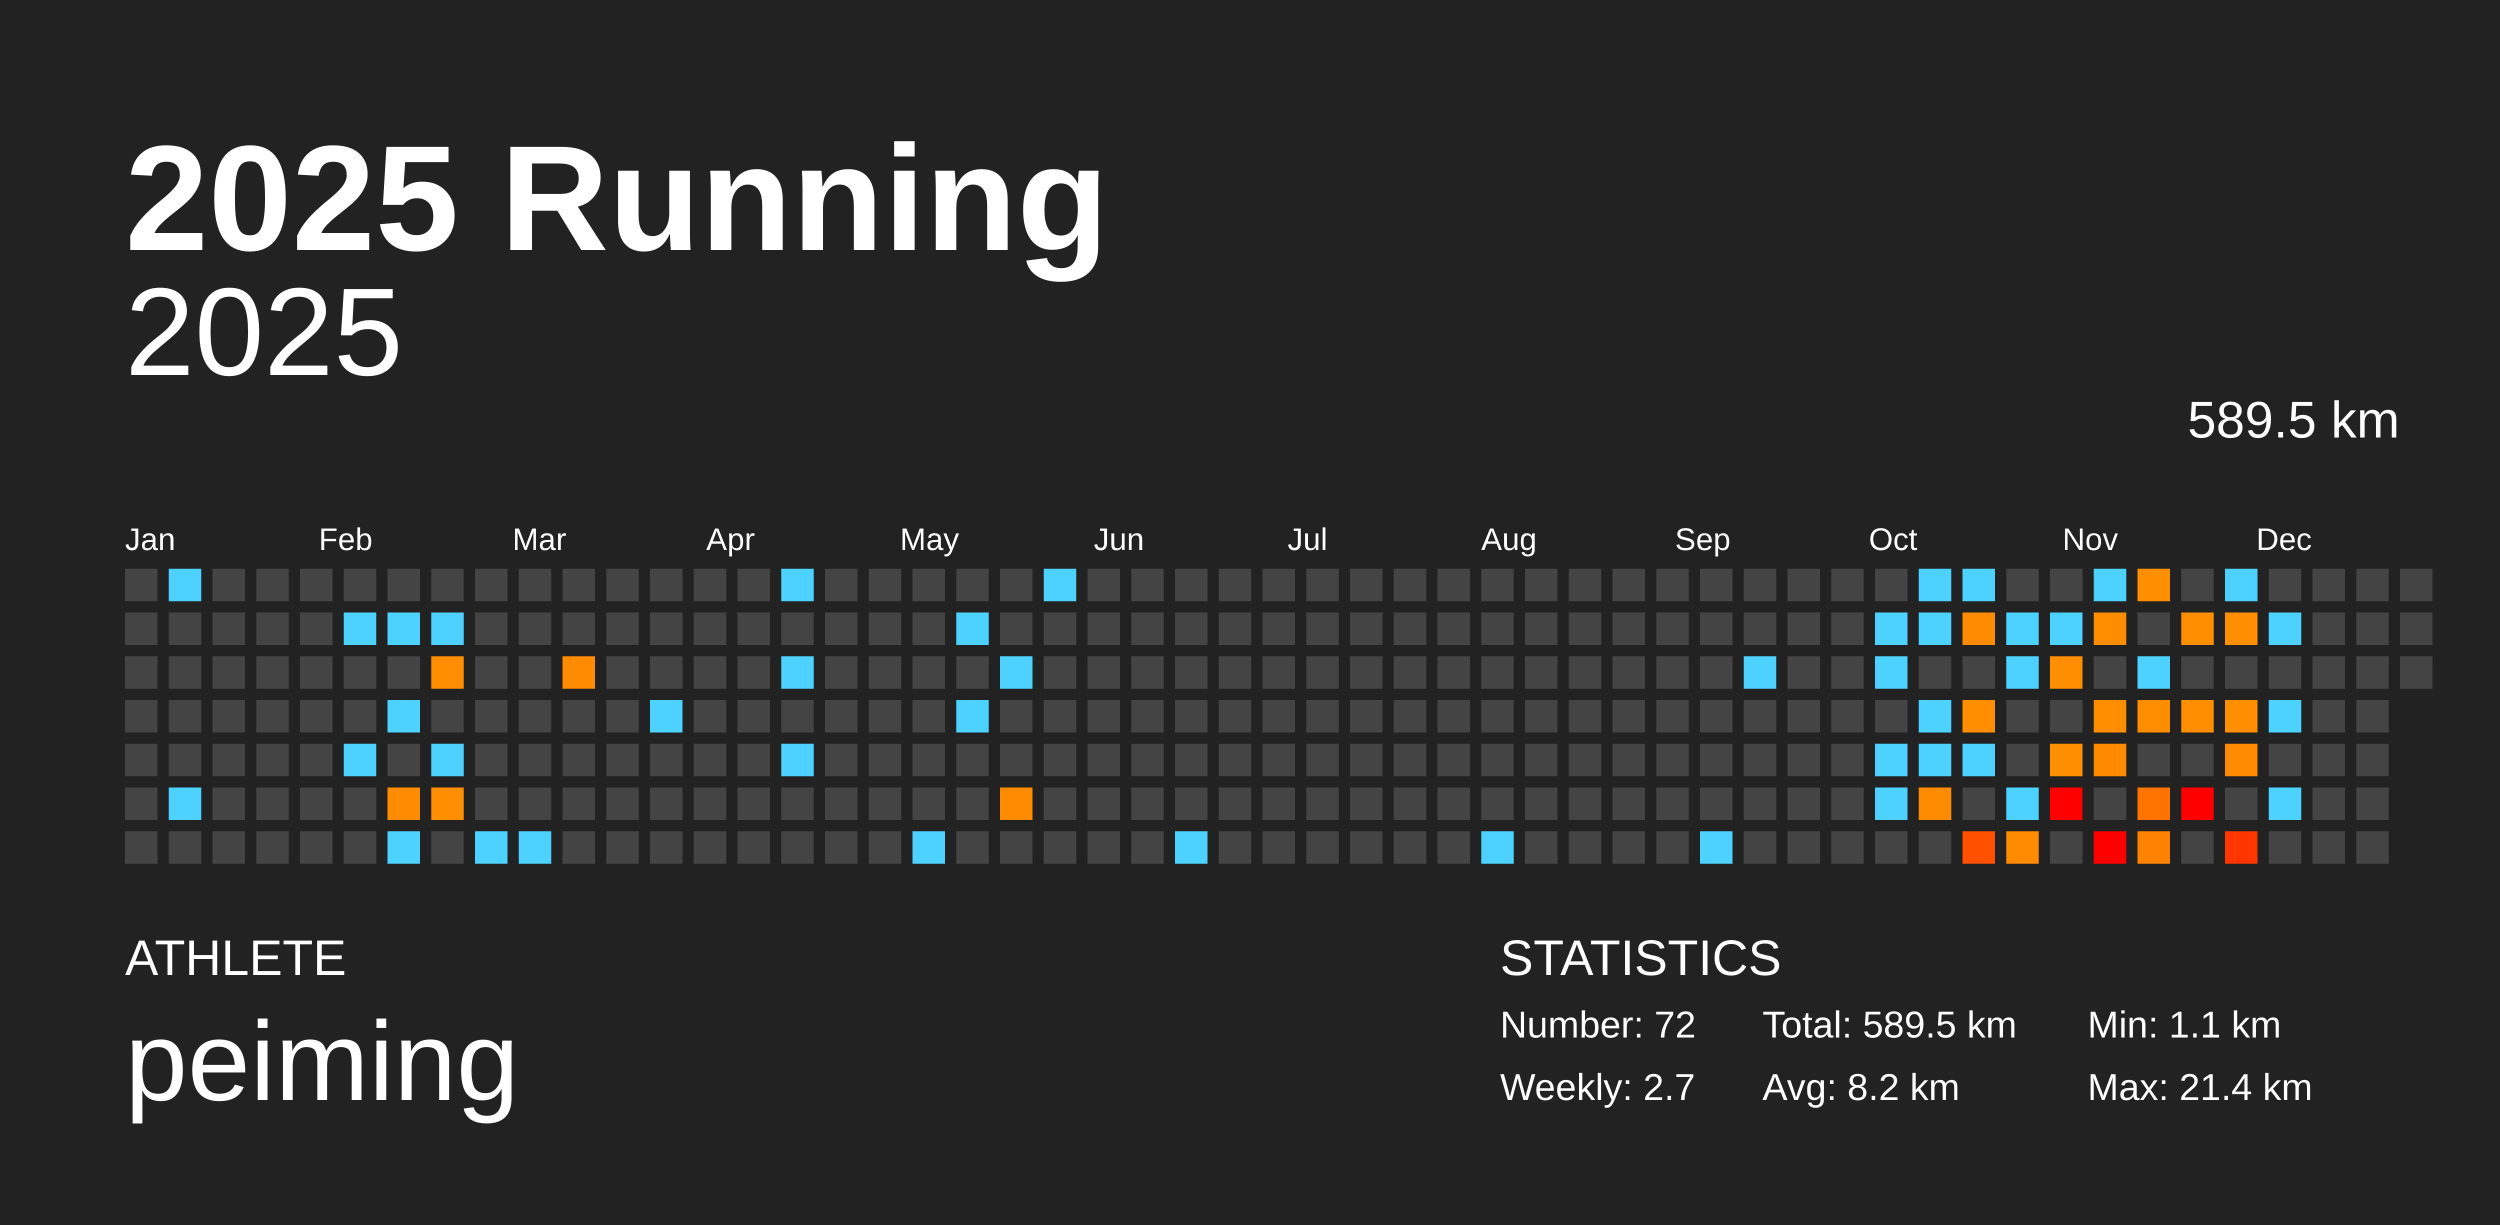
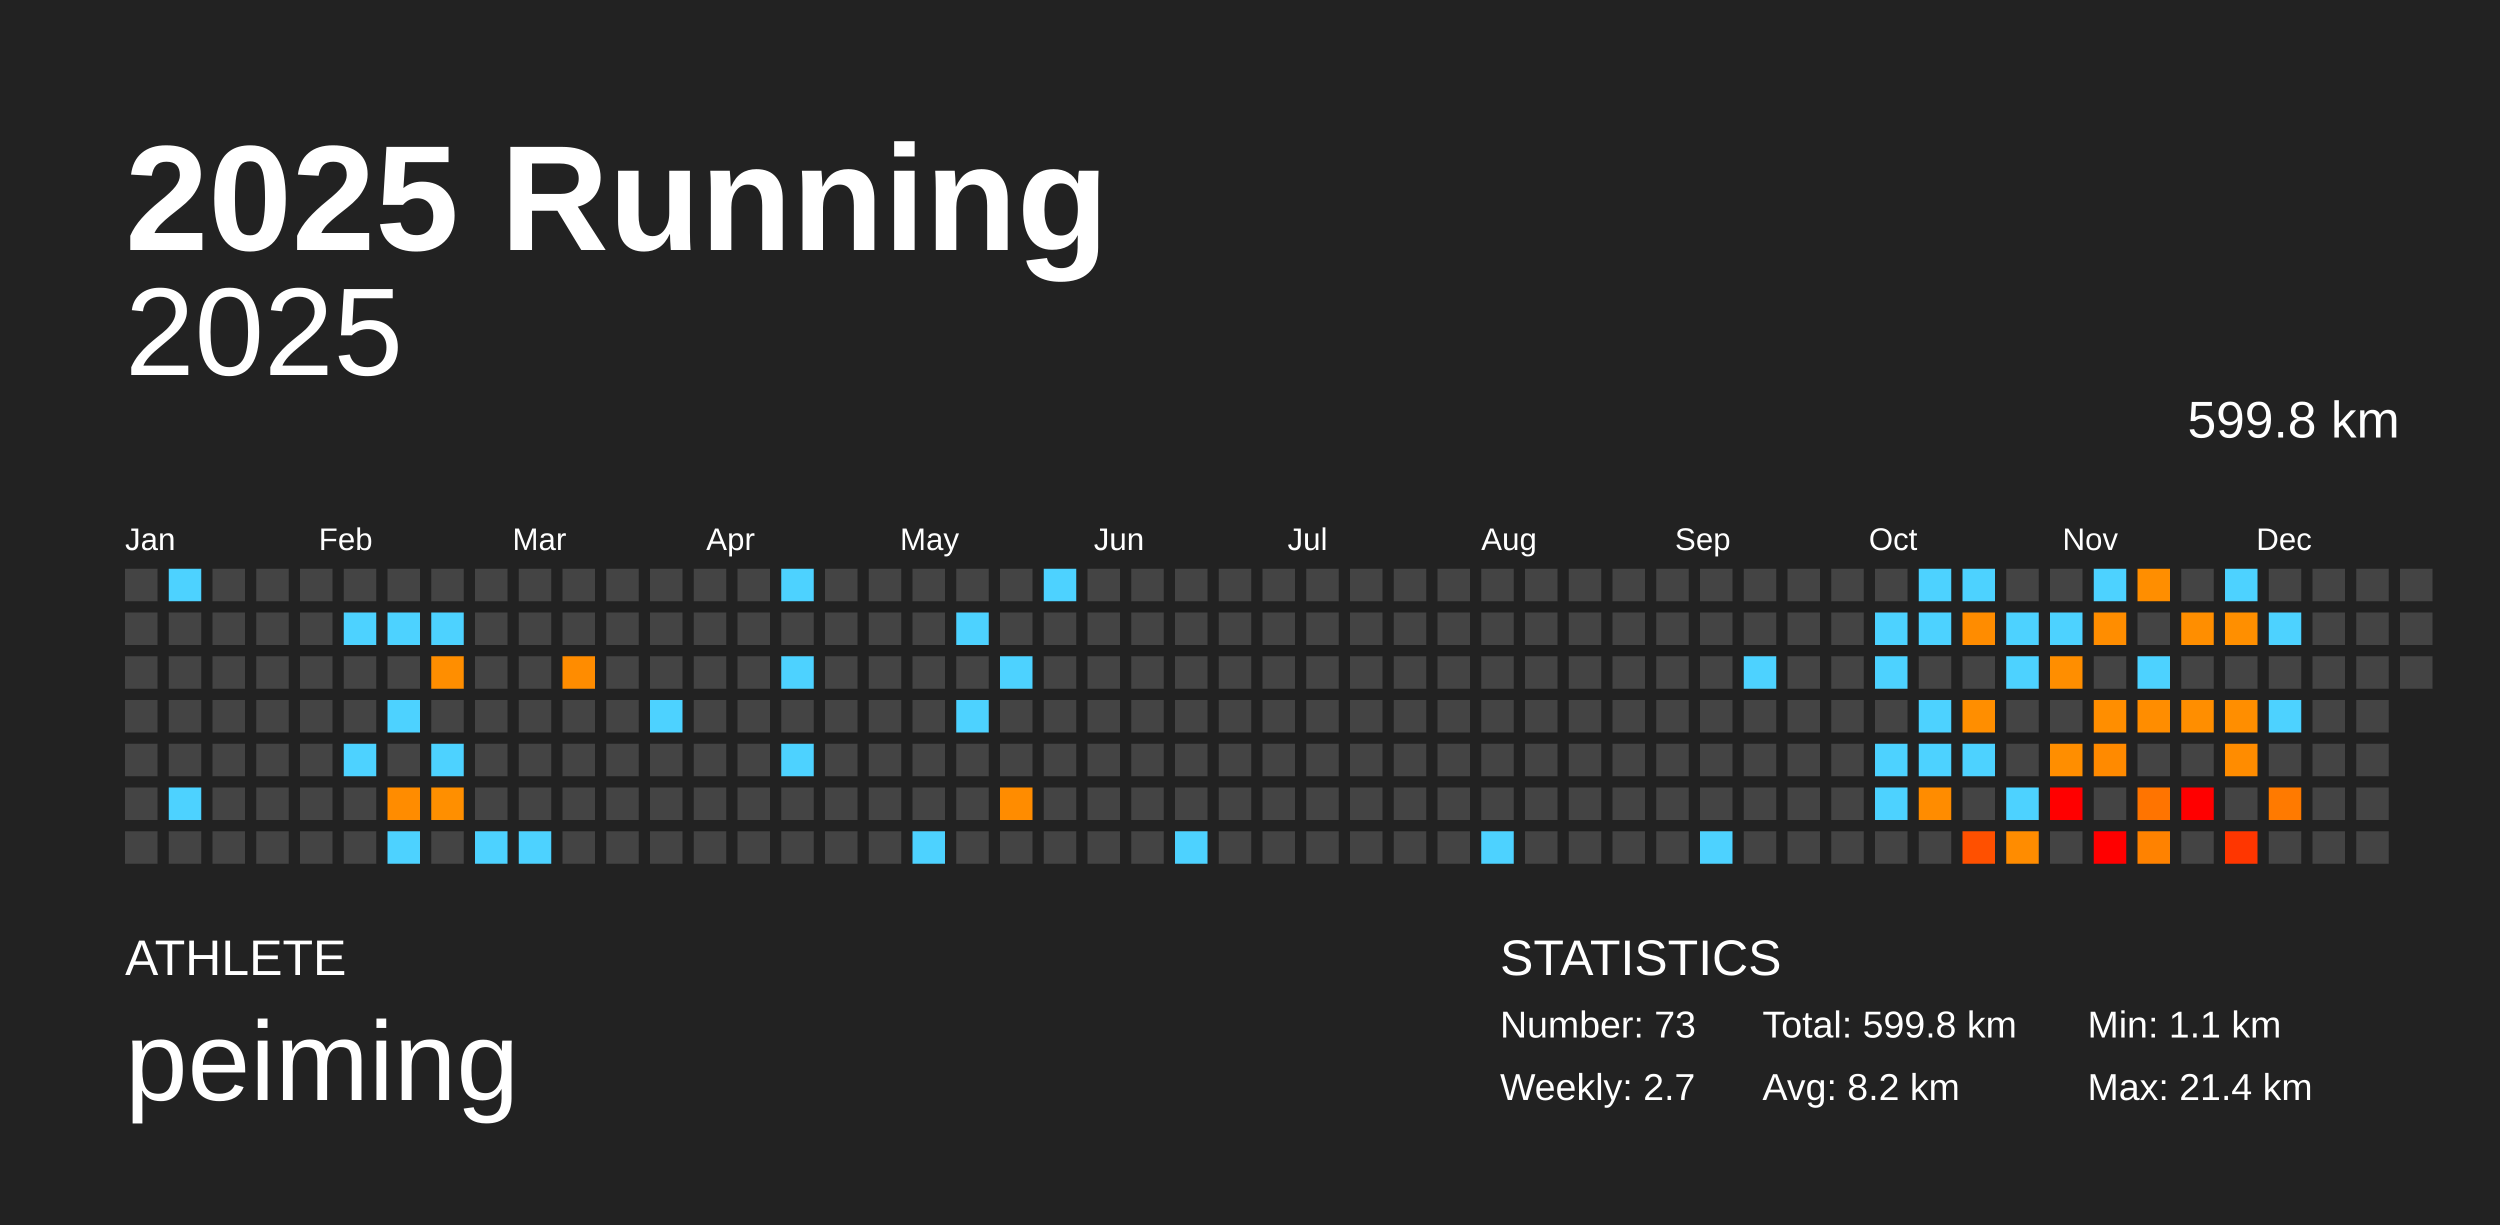
<svg xmlns="http://www.w3.org/2000/svg" baseProfile="full" height="98mm" version="1.1" viewBox="0,0,200,98" width="200mm">
  <defs />
  <rect fill="#222222" height="98" width="200" x="0" y="0" />
  <text fill="#FFFFFF" style="font-size:12px; font-family:Arial; font-weight:bold;" x="10" y="20">2025 Running</text>
  <text fill="#FFFFFF" style="font-size:4px; font-family:Arial" x="10" y="78">ATHLETE</text>
  <text fill="#FFFFFF" style="font-size:9px; font-family:Arial" x="10" y="88">peiming</text>
  <text fill="#FFFFFF" style="font-size:4px; font-family:Arial" x="120" y="78">STATISTICS</text>
-   <text fill="#FFFFFF" style="font-size:3px; font-family:Arial" x="120" y="83">Number: 72</text>
+   <text fill="#FFFFFF" style="font-size:3px; font-family:Arial" x="120" y="83">Number: 73</text>
  <text fill="#FFFFFF" style="font-size:3px; font-family:Arial" x="120" y="88">Weekly: 2.7</text>
-   <text fill="#FFFFFF" style="font-size:3px; font-family:Arial" x="141" y="83">Total: 589.5 km</text>
+   <text fill="#FFFFFF" style="font-size:3px; font-family:Arial" x="141" y="83">Total: 599.8 km</text>
  <text fill="#FFFFFF" style="font-size:3px; font-family:Arial" x="141" y="88">Avg: 8.2 km</text>
  <text fill="#FFFFFF" style="font-size:3px; font-family:Arial" x="167" y="83">Min: 1.1 km</text>
  <text fill="#FFFFFF" style="font-size:3px; font-family:Arial" x="167" y="88">Max: 21.4 km</text>
  <text alignment-baseline="hanging" fill="#FFFFFF" style="font-size:10.0px; font-family:Arial;" x="10" y="30">2025</text>
-   <text alignment-baseline="hanging" fill="#FFFFFF" style="font-size:4.125px; font-family:Arial;" x="175" y="35">589.5 km</text>
+   <text alignment-baseline="hanging" fill="#FFFFFF" style="font-size:4.125px; font-family:Arial;" x="175" y="35">599.8 km</text>
  <text fill="#FFFFFF" style="font-size:2.5px; font-family:Arial" x="10.0" y="44">Jan</text>
  <text fill="#FFFFFF" style="font-size:2.5px; font-family:Arial" x="25.5" y="44">Feb</text>
  <text fill="#FFFFFF" style="font-size:2.5px; font-family:Arial" x="41.0" y="44">Mar</text>
  <text fill="#FFFFFF" style="font-size:2.5px; font-family:Arial" x="56.5" y="44">Apr</text>
  <text fill="#FFFFFF" style="font-size:2.5px; font-family:Arial" x="72.0" y="44">May</text>
  <text fill="#FFFFFF" style="font-size:2.5px; font-family:Arial" x="87.5" y="44">Jun</text>
  <text fill="#FFFFFF" style="font-size:2.5px; font-family:Arial" x="103.0" y="44">Jul</text>
  <text fill="#FFFFFF" style="font-size:2.5px; font-family:Arial" x="118.5" y="44">Aug</text>
  <text fill="#FFFFFF" style="font-size:2.5px; font-family:Arial" x="134.0" y="44">Sep</text>
  <text fill="#FFFFFF" style="font-size:2.5px; font-family:Arial" x="149.5" y="44">Oct</text>
  <text fill="#FFFFFF" style="font-size:2.5px; font-family:Arial" x="165.0" y="44">Nov</text>
  <text fill="#FFFFFF" style="font-size:2.5px; font-family:Arial" x="180.5" y="44">Dec</text>
  <rect fill="#444444" height="2.6" width="2.6" x="10.0" y="45.5" />
  <rect fill="#444444" height="2.6" width="2.6" x="10.0" y="49.0" />
  <rect fill="#444444" height="2.6" width="2.6" x="10.0" y="52.5" />
  <rect fill="#444444" height="2.6" width="2.6" x="10.0" y="56.0" />
  <rect fill="#444444" height="2.6" width="2.6" x="10.0" y="59.5" />
  <rect fill="#444444" height="2.6" width="2.6" x="10.0" y="63.0" />
  <rect fill="#444444" height="2.6" width="2.6" x="10.0" y="66.5" />
  <rect fill="#4dd2ff" height="2.6" width="2.6" x="13.5" y="45.5" />
  <rect fill="#444444" height="2.6" width="2.6" x="13.5" y="49.0" />
  <rect fill="#444444" height="2.6" width="2.6" x="13.5" y="52.5" />
  <rect fill="#444444" height="2.6" width="2.6" x="13.5" y="56.0" />
  <rect fill="#444444" height="2.6" width="2.6" x="13.5" y="59.5" />
  <rect fill="#4dd2ff" height="2.6" width="2.6" x="13.5" y="63.0" />
  <rect fill="#444444" height="2.6" width="2.6" x="13.5" y="66.5" />
  <rect fill="#444444" height="2.6" width="2.6" x="17.0" y="45.5" />
  <rect fill="#444444" height="2.6" width="2.6" x="17.0" y="49.0" />
  <rect fill="#444444" height="2.6" width="2.6" x="17.0" y="52.5" />
  <rect fill="#444444" height="2.6" width="2.6" x="17.0" y="56.0" />
  <rect fill="#444444" height="2.6" width="2.6" x="17.0" y="59.5" />
  <rect fill="#444444" height="2.6" width="2.6" x="17.0" y="63.0" />
  <rect fill="#444444" height="2.6" width="2.6" x="17.0" y="66.5" />
  <rect fill="#444444" height="2.6" width="2.6" x="20.5" y="45.5" />
  <rect fill="#444444" height="2.6" width="2.6" x="20.5" y="49.0" />
  <rect fill="#444444" height="2.6" width="2.6" x="20.5" y="52.5" />
  <rect fill="#444444" height="2.6" width="2.6" x="20.5" y="56.0" />
  <rect fill="#444444" height="2.6" width="2.6" x="20.5" y="59.5" />
  <rect fill="#444444" height="2.6" width="2.6" x="20.5" y="63.0" />
  <rect fill="#444444" height="2.6" width="2.6" x="20.5" y="66.5" />
  <rect fill="#444444" height="2.6" width="2.6" x="24.0" y="45.5" />
  <rect fill="#444444" height="2.6" width="2.6" x="24.0" y="49.0" />
  <rect fill="#444444" height="2.6" width="2.6" x="24.0" y="52.5" />
  <rect fill="#444444" height="2.6" width="2.6" x="24.0" y="56.0" />
  <rect fill="#444444" height="2.6" width="2.6" x="24.0" y="59.5" />
  <rect fill="#444444" height="2.6" width="2.6" x="24.0" y="63.0" />
  <rect fill="#444444" height="2.6" width="2.6" x="24.0" y="66.5" />
  <rect fill="#444444" height="2.6" width="2.6" x="27.5" y="45.5" />
  <rect fill="#4dd2ff" height="2.6" width="2.6" x="27.5" y="49.0" />
  <rect fill="#444444" height="2.6" width="2.6" x="27.5" y="52.5" />
  <rect fill="#444444" height="2.6" width="2.6" x="27.5" y="56.0" />
  <rect fill="#4dd2ff" height="2.6" width="2.6" x="27.5" y="59.5" />
  <rect fill="#444444" height="2.6" width="2.6" x="27.5" y="63.0" />
  <rect fill="#444444" height="2.6" width="2.6" x="27.5" y="66.5" />
  <rect fill="#444444" height="2.6" width="2.6" x="31.0" y="45.5" />
  <rect fill="#4dd2ff" height="2.6" width="2.6" x="31.0" y="49.0" />
  <rect fill="#444444" height="2.6" width="2.6" x="31.0" y="52.5" />
  <rect fill="#4dd2ff" height="2.6" width="2.6" x="31.0" y="56.0" />
  <rect fill="#444444" height="2.6" width="2.6" x="31.0" y="59.5" />
  <rect fill="#ff8c00" height="2.6" width="2.6" x="31.0" y="63.0" />
  <rect fill="#4dd2ff" height="2.6" width="2.6" x="31.0" y="66.5" />
  <rect fill="#444444" height="2.6" width="2.6" x="34.5" y="45.5" />
  <rect fill="#4dd2ff" height="2.6" width="2.6" x="34.5" y="49.0" />
  <rect fill="#ff8e00" height="2.6" width="2.6" x="34.5" y="52.5" />
  <rect fill="#444444" height="2.6" width="2.6" x="34.5" y="56.0" />
  <rect fill="#4dd2ff" height="2.6" width="2.6" x="34.5" y="59.5" />
  <rect fill="#ff8f00" height="2.6" width="2.6" x="34.5" y="63.0" />
  <rect fill="#444444" height="2.6" width="2.6" x="34.5" y="66.5" />
  <rect fill="#444444" height="2.6" width="2.6" x="38.0" y="45.5" />
  <rect fill="#444444" height="2.6" width="2.6" x="38.0" y="49.0" />
  <rect fill="#444444" height="2.6" width="2.6" x="38.0" y="52.5" />
  <rect fill="#444444" height="2.6" width="2.6" x="38.0" y="56.0" />
  <rect fill="#444444" height="2.6" width="2.6" x="38.0" y="59.5" />
  <rect fill="#444444" height="2.6" width="2.6" x="38.0" y="63.0" />
  <rect fill="#4dd2ff" height="2.6" width="2.6" x="38.0" y="66.5" />
  <rect fill="#444444" height="2.6" width="2.6" x="41.5" y="45.5" />
  <rect fill="#444444" height="2.6" width="2.6" x="41.5" y="49.0" />
  <rect fill="#444444" height="2.6" width="2.6" x="41.5" y="52.5" />
  <rect fill="#444444" height="2.6" width="2.6" x="41.5" y="56.0" />
  <rect fill="#444444" height="2.6" width="2.6" x="41.5" y="59.5" />
  <rect fill="#444444" height="2.6" width="2.6" x="41.5" y="63.0" />
  <rect fill="#4dd2ff" height="2.6" width="2.6" x="41.5" y="66.5" />
  <rect fill="#444444" height="2.6" width="2.6" x="45.0" y="45.5" />
  <rect fill="#444444" height="2.6" width="2.6" x="45.0" y="49.0" />
  <rect fill="#ff8c00" height="2.6" width="2.6" x="45.0" y="52.5" />
  <rect fill="#444444" height="2.6" width="2.6" x="45.0" y="56.0" />
  <rect fill="#444444" height="2.6" width="2.6" x="45.0" y="59.5" />
  <rect fill="#444444" height="2.6" width="2.6" x="45.0" y="63.0" />
  <rect fill="#444444" height="2.6" width="2.6" x="45.0" y="66.5" />
  <rect fill="#444444" height="2.6" width="2.6" x="48.5" y="45.5" />
  <rect fill="#444444" height="2.6" width="2.6" x="48.5" y="49.0" />
  <rect fill="#444444" height="2.6" width="2.6" x="48.5" y="52.5" />
  <rect fill="#444444" height="2.6" width="2.6" x="48.5" y="56.0" />
  <rect fill="#444444" height="2.6" width="2.6" x="48.5" y="59.5" />
  <rect fill="#444444" height="2.6" width="2.6" x="48.5" y="63.0" />
  <rect fill="#444444" height="2.6" width="2.6" x="48.5" y="66.5" />
  <rect fill="#444444" height="2.6" width="2.6" x="52.0" y="45.5" />
  <rect fill="#444444" height="2.6" width="2.6" x="52.0" y="49.0" />
  <rect fill="#444444" height="2.6" width="2.6" x="52.0" y="52.5" />
  <rect fill="#4dd2ff" height="2.6" width="2.6" x="52.0" y="56.0" />
  <rect fill="#444444" height="2.6" width="2.6" x="52.0" y="59.5" />
  <rect fill="#444444" height="2.6" width="2.6" x="52.0" y="63.0" />
  <rect fill="#444444" height="2.6" width="2.6" x="52.0" y="66.5" />
  <rect fill="#444444" height="2.6" width="2.6" x="55.5" y="45.5" />
  <rect fill="#444444" height="2.6" width="2.6" x="55.5" y="49.0" />
  <rect fill="#444444" height="2.6" width="2.6" x="55.5" y="52.5" />
  <rect fill="#444444" height="2.6" width="2.6" x="55.5" y="56.0" />
  <rect fill="#444444" height="2.6" width="2.6" x="55.5" y="59.5" />
  <rect fill="#444444" height="2.6" width="2.6" x="55.5" y="63.0" />
  <rect fill="#444444" height="2.6" width="2.6" x="55.5" y="66.5" />
  <rect fill="#444444" height="2.6" width="2.6" x="59.0" y="45.5" />
  <rect fill="#444444" height="2.6" width="2.6" x="59.0" y="49.0" />
  <rect fill="#444444" height="2.6" width="2.6" x="59.0" y="52.5" />
  <rect fill="#444444" height="2.6" width="2.6" x="59.0" y="56.0" />
  <rect fill="#444444" height="2.6" width="2.6" x="59.0" y="59.5" />
  <rect fill="#444444" height="2.6" width="2.6" x="59.0" y="63.0" />
  <rect fill="#444444" height="2.6" width="2.6" x="59.0" y="66.5" />
  <rect fill="#4dd2ff" height="2.6" width="2.6" x="62.5" y="45.5" />
  <rect fill="#444444" height="2.6" width="2.6" x="62.5" y="49.0" />
  <rect fill="#4dd2ff" height="2.6" width="2.6" x="62.5" y="52.5" />
  <rect fill="#444444" height="2.6" width="2.6" x="62.5" y="56.0" />
  <rect fill="#4dd2ff" height="2.6" width="2.6" x="62.5" y="59.5" />
  <rect fill="#444444" height="2.6" width="2.6" x="62.5" y="63.0" />
  <rect fill="#444444" height="2.6" width="2.6" x="62.5" y="66.5" />
  <rect fill="#444444" height="2.6" width="2.6" x="66.0" y="45.5" />
  <rect fill="#444444" height="2.6" width="2.6" x="66.0" y="49.0" />
  <rect fill="#444444" height="2.6" width="2.6" x="66.0" y="52.5" />
  <rect fill="#444444" height="2.6" width="2.6" x="66.0" y="56.0" />
  <rect fill="#444444" height="2.6" width="2.6" x="66.0" y="59.5" />
  <rect fill="#444444" height="2.6" width="2.6" x="66.0" y="63.0" />
  <rect fill="#444444" height="2.6" width="2.6" x="66.0" y="66.5" />
  <rect fill="#444444" height="2.6" width="2.6" x="69.5" y="45.5" />
  <rect fill="#444444" height="2.6" width="2.6" x="69.5" y="49.0" />
  <rect fill="#444444" height="2.6" width="2.6" x="69.5" y="52.5" />
  <rect fill="#444444" height="2.6" width="2.6" x="69.5" y="56.0" />
  <rect fill="#444444" height="2.6" width="2.6" x="69.5" y="59.5" />
  <rect fill="#444444" height="2.6" width="2.6" x="69.5" y="63.0" />
  <rect fill="#444444" height="2.6" width="2.6" x="69.5" y="66.5" />
  <rect fill="#444444" height="2.6" width="2.6" x="73.0" y="45.5" />
  <rect fill="#444444" height="2.6" width="2.6" x="73.0" y="49.0" />
  <rect fill="#444444" height="2.6" width="2.6" x="73.0" y="52.5" />
  <rect fill="#444444" height="2.6" width="2.6" x="73.0" y="56.0" />
  <rect fill="#444444" height="2.6" width="2.6" x="73.0" y="59.5" />
  <rect fill="#444444" height="2.6" width="2.6" x="73.0" y="63.0" />
  <rect fill="#4dd2ff" height="2.6" width="2.6" x="73.0" y="66.5" />
  <rect fill="#444444" height="2.6" width="2.6" x="76.5" y="45.5" />
  <rect fill="#4dd2ff" height="2.6" width="2.6" x="76.5" y="49.0" />
  <rect fill="#444444" height="2.6" width="2.6" x="76.5" y="52.5" />
  <rect fill="#4dd2ff" height="2.6" width="2.6" x="76.5" y="56.0" />
  <rect fill="#444444" height="2.6" width="2.6" x="76.5" y="59.5" />
  <rect fill="#444444" height="2.6" width="2.6" x="76.5" y="63.0" />
  <rect fill="#444444" height="2.6" width="2.6" x="76.5" y="66.5" />
  <rect fill="#444444" height="2.6" width="2.6" x="80.0" y="45.5" />
  <rect fill="#444444" height="2.6" width="2.6" x="80.0" y="49.0" />
  <rect fill="#4dd2ff" height="2.6" width="2.6" x="80.0" y="52.5" />
  <rect fill="#444444" height="2.6" width="2.6" x="80.0" y="56.0" />
  <rect fill="#444444" height="2.6" width="2.6" x="80.0" y="59.5" />
  <rect fill="#ff8c00" height="2.6" width="2.6" x="80.0" y="63.0" />
  <rect fill="#444444" height="2.6" width="2.6" x="80.0" y="66.5" />
  <rect fill="#4dd2ff" height="2.6" width="2.6" x="83.5" y="45.5" />
  <rect fill="#444444" height="2.6" width="2.6" x="83.5" y="49.0" />
  <rect fill="#444444" height="2.6" width="2.6" x="83.5" y="52.5" />
  <rect fill="#444444" height="2.6" width="2.6" x="83.5" y="56.0" />
  <rect fill="#444444" height="2.6" width="2.6" x="83.5" y="59.5" />
  <rect fill="#444444" height="2.6" width="2.6" x="83.5" y="63.0" />
  <rect fill="#444444" height="2.6" width="2.6" x="83.5" y="66.5" />
  <rect fill="#444444" height="2.6" width="2.6" x="87.0" y="45.5" />
  <rect fill="#444444" height="2.6" width="2.6" x="87.0" y="49.0" />
  <rect fill="#444444" height="2.6" width="2.6" x="87.0" y="52.5" />
  <rect fill="#444444" height="2.6" width="2.6" x="87.0" y="56.0" />
  <rect fill="#444444" height="2.6" width="2.6" x="87.0" y="59.5" />
  <rect fill="#444444" height="2.6" width="2.6" x="87.0" y="63.0" />
  <rect fill="#444444" height="2.6" width="2.6" x="87.0" y="66.5" />
  <rect fill="#444444" height="2.6" width="2.6" x="90.5" y="45.5" />
  <rect fill="#444444" height="2.6" width="2.6" x="90.5" y="49.0" />
  <rect fill="#444444" height="2.6" width="2.6" x="90.5" y="52.5" />
  <rect fill="#444444" height="2.6" width="2.6" x="90.5" y="56.0" />
  <rect fill="#444444" height="2.6" width="2.6" x="90.5" y="59.5" />
  <rect fill="#444444" height="2.6" width="2.6" x="90.5" y="63.0" />
  <rect fill="#444444" height="2.6" width="2.6" x="90.5" y="66.5" />
  <rect fill="#444444" height="2.6" width="2.6" x="94.0" y="45.5" />
  <rect fill="#444444" height="2.6" width="2.6" x="94.0" y="49.0" />
  <rect fill="#444444" height="2.6" width="2.6" x="94.0" y="52.5" />
  <rect fill="#444444" height="2.6" width="2.6" x="94.0" y="56.0" />
  <rect fill="#444444" height="2.6" width="2.6" x="94.0" y="59.5" />
  <rect fill="#444444" height="2.6" width="2.6" x="94.0" y="63.0" />
  <rect fill="#4dd2ff" height="2.6" width="2.6" x="94.0" y="66.5" />
  <rect fill="#444444" height="2.6" width="2.6" x="97.5" y="45.5" />
  <rect fill="#444444" height="2.6" width="2.6" x="97.5" y="49.0" />
  <rect fill="#444444" height="2.6" width="2.6" x="97.5" y="52.5" />
  <rect fill="#444444" height="2.6" width="2.6" x="97.5" y="56.0" />
  <rect fill="#444444" height="2.6" width="2.6" x="97.5" y="59.5" />
  <rect fill="#444444" height="2.6" width="2.6" x="97.5" y="63.0" />
  <rect fill="#444444" height="2.6" width="2.6" x="97.5" y="66.5" />
  <rect fill="#444444" height="2.6" width="2.6" x="101.0" y="45.5" />
  <rect fill="#444444" height="2.6" width="2.6" x="101.0" y="49.0" />
  <rect fill="#444444" height="2.6" width="2.6" x="101.0" y="52.5" />
  <rect fill="#444444" height="2.6" width="2.6" x="101.0" y="56.0" />
  <rect fill="#444444" height="2.6" width="2.6" x="101.0" y="59.5" />
  <rect fill="#444444" height="2.6" width="2.6" x="101.0" y="63.0" />
  <rect fill="#444444" height="2.6" width="2.6" x="101.0" y="66.5" />
  <rect fill="#444444" height="2.6" width="2.6" x="104.5" y="45.5" />
  <rect fill="#444444" height="2.6" width="2.6" x="104.5" y="49.0" />
  <rect fill="#444444" height="2.6" width="2.6" x="104.5" y="52.5" />
  <rect fill="#444444" height="2.6" width="2.6" x="104.5" y="56.0" />
  <rect fill="#444444" height="2.6" width="2.6" x="104.5" y="59.5" />
  <rect fill="#444444" height="2.6" width="2.6" x="104.5" y="63.0" />
  <rect fill="#444444" height="2.6" width="2.6" x="104.5" y="66.5" />
  <rect fill="#444444" height="2.6" width="2.6" x="108.0" y="45.5" />
  <rect fill="#444444" height="2.6" width="2.6" x="108.0" y="49.0" />
  <rect fill="#444444" height="2.6" width="2.6" x="108.0" y="52.5" />
  <rect fill="#444444" height="2.6" width="2.6" x="108.0" y="56.0" />
  <rect fill="#444444" height="2.6" width="2.6" x="108.0" y="59.5" />
  <rect fill="#444444" height="2.6" width="2.6" x="108.0" y="63.0" />
  <rect fill="#444444" height="2.6" width="2.6" x="108.0" y="66.5" />
  <rect fill="#444444" height="2.6" width="2.6" x="111.5" y="45.5" />
  <rect fill="#444444" height="2.6" width="2.6" x="111.5" y="49.0" />
  <rect fill="#444444" height="2.6" width="2.6" x="111.5" y="52.5" />
  <rect fill="#444444" height="2.6" width="2.6" x="111.5" y="56.0" />
  <rect fill="#444444" height="2.6" width="2.6" x="111.5" y="59.5" />
  <rect fill="#444444" height="2.6" width="2.6" x="111.5" y="63.0" />
  <rect fill="#444444" height="2.6" width="2.6" x="111.5" y="66.5" />
  <rect fill="#444444" height="2.6" width="2.6" x="115.0" y="45.5" />
  <rect fill="#444444" height="2.6" width="2.6" x="115.0" y="49.0" />
  <rect fill="#444444" height="2.6" width="2.6" x="115.0" y="52.5" />
  <rect fill="#444444" height="2.6" width="2.6" x="115.0" y="56.0" />
  <rect fill="#444444" height="2.6" width="2.6" x="115.0" y="59.5" />
  <rect fill="#444444" height="2.6" width="2.6" x="115.0" y="63.0" />
  <rect fill="#444444" height="2.6" width="2.6" x="115.0" y="66.5" />
  <rect fill="#444444" height="2.6" width="2.6" x="118.5" y="45.5" />
  <rect fill="#444444" height="2.6" width="2.6" x="118.5" y="49.0" />
  <rect fill="#444444" height="2.6" width="2.6" x="118.5" y="52.5" />
  <rect fill="#444444" height="2.6" width="2.6" x="118.5" y="56.0" />
  <rect fill="#444444" height="2.6" width="2.6" x="118.5" y="59.5" />
  <rect fill="#444444" height="2.6" width="2.6" x="118.5" y="63.0" />
  <rect fill="#4dd2ff" height="2.6" width="2.6" x="118.5" y="66.5" />
  <rect fill="#444444" height="2.6" width="2.6" x="122.0" y="45.5" />
  <rect fill="#444444" height="2.6" width="2.6" x="122.0" y="49.0" />
  <rect fill="#444444" height="2.6" width="2.6" x="122.0" y="52.5" />
  <rect fill="#444444" height="2.6" width="2.6" x="122.0" y="56.0" />
  <rect fill="#444444" height="2.6" width="2.6" x="122.0" y="59.5" />
  <rect fill="#444444" height="2.6" width="2.6" x="122.0" y="63.0" />
  <rect fill="#444444" height="2.6" width="2.6" x="122.0" y="66.5" />
  <rect fill="#444444" height="2.6" width="2.6" x="125.5" y="45.5" />
  <rect fill="#444444" height="2.6" width="2.6" x="125.5" y="49.0" />
  <rect fill="#444444" height="2.6" width="2.6" x="125.5" y="52.5" />
  <rect fill="#444444" height="2.6" width="2.6" x="125.5" y="56.0" />
  <rect fill="#444444" height="2.6" width="2.6" x="125.5" y="59.5" />
  <rect fill="#444444" height="2.6" width="2.6" x="125.5" y="63.0" />
  <rect fill="#444444" height="2.6" width="2.6" x="125.5" y="66.5" />
  <rect fill="#444444" height="2.6" width="2.6" x="129.0" y="45.5" />
  <rect fill="#444444" height="2.6" width="2.6" x="129.0" y="49.0" />
  <rect fill="#444444" height="2.6" width="2.6" x="129.0" y="52.5" />
  <rect fill="#444444" height="2.6" width="2.6" x="129.0" y="56.0" />
  <rect fill="#444444" height="2.6" width="2.6" x="129.0" y="59.5" />
  <rect fill="#444444" height="2.6" width="2.6" x="129.0" y="63.0" />
  <rect fill="#444444" height="2.6" width="2.6" x="129.0" y="66.5" />
  <rect fill="#444444" height="2.6" width="2.6" x="132.5" y="45.5" />
  <rect fill="#444444" height="2.6" width="2.6" x="132.5" y="49.0" />
  <rect fill="#444444" height="2.6" width="2.6" x="132.5" y="52.5" />
  <rect fill="#444444" height="2.6" width="2.6" x="132.5" y="56.0" />
  <rect fill="#444444" height="2.6" width="2.6" x="132.5" y="59.5" />
  <rect fill="#444444" height="2.6" width="2.6" x="132.5" y="63.0" />
  <rect fill="#444444" height="2.6" width="2.6" x="132.5" y="66.5" />
  <rect fill="#444444" height="2.6" width="2.6" x="136.0" y="45.5" />
  <rect fill="#444444" height="2.6" width="2.6" x="136.0" y="49.0" />
  <rect fill="#444444" height="2.6" width="2.6" x="136.0" y="52.5" />
  <rect fill="#444444" height="2.6" width="2.6" x="136.0" y="56.0" />
  <rect fill="#444444" height="2.6" width="2.6" x="136.0" y="59.5" />
  <rect fill="#444444" height="2.6" width="2.6" x="136.0" y="63.0" />
  <rect fill="#4dd2ff" height="2.6" width="2.6" x="136.0" y="66.5" />
  <rect fill="#444444" height="2.6" width="2.6" x="139.5" y="45.5" />
  <rect fill="#444444" height="2.6" width="2.6" x="139.5" y="49.0" />
  <rect fill="#4dd2ff" height="2.6" width="2.6" x="139.5" y="52.5" />
  <rect fill="#444444" height="2.6" width="2.6" x="139.5" y="56.0" />
  <rect fill="#444444" height="2.6" width="2.6" x="139.5" y="59.5" />
  <rect fill="#444444" height="2.6" width="2.6" x="139.5" y="63.0" />
  <rect fill="#444444" height="2.6" width="2.6" x="139.5" y="66.5" />
  <rect fill="#444444" height="2.6" width="2.6" x="143.0" y="45.5" />
  <rect fill="#444444" height="2.6" width="2.6" x="143.0" y="49.0" />
  <rect fill="#444444" height="2.6" width="2.6" x="143.0" y="52.5" />
  <rect fill="#444444" height="2.6" width="2.6" x="143.0" y="56.0" />
  <rect fill="#444444" height="2.6" width="2.6" x="143.0" y="59.5" />
  <rect fill="#444444" height="2.6" width="2.6" x="143.0" y="63.0" />
  <rect fill="#444444" height="2.6" width="2.6" x="143.0" y="66.5" />
  <rect fill="#444444" height="2.6" width="2.6" x="146.5" y="45.5" />
  <rect fill="#444444" height="2.6" width="2.6" x="146.5" y="49.0" />
  <rect fill="#444444" height="2.6" width="2.6" x="146.5" y="52.5" />
  <rect fill="#444444" height="2.6" width="2.6" x="146.5" y="56.0" />
  <rect fill="#444444" height="2.6" width="2.6" x="146.5" y="59.5" />
  <rect fill="#444444" height="2.6" width="2.6" x="146.5" y="63.0" />
  <rect fill="#444444" height="2.6" width="2.6" x="146.5" y="66.5" />
  <rect fill="#444444" height="2.6" width="2.6" x="150.0" y="45.5" />
  <rect fill="#4dd2ff" height="2.6" width="2.6" x="150.0" y="49.0" />
  <rect fill="#4dd2ff" height="2.6" width="2.6" x="150.0" y="52.5" />
  <rect fill="#444444" height="2.6" width="2.6" x="150.0" y="56.0" />
  <rect fill="#4dd2ff" height="2.6" width="2.6" x="150.0" y="59.5" />
  <rect fill="#4dd2ff" height="2.6" width="2.6" x="150.0" y="63.0" />
  <rect fill="#444444" height="2.6" width="2.6" x="150.0" y="66.5" />
  <rect fill="#4dd2ff" height="2.6" width="2.6" x="153.5" y="45.5" />
  <rect fill="#4dd2ff" height="2.6" width="2.6" x="153.5" y="49.0" />
  <rect fill="#444444" height="2.6" width="2.6" x="153.5" y="52.5" />
  <rect fill="#4dd2ff" height="2.6" width="2.6" x="153.5" y="56.0" />
  <rect fill="#4dd2ff" height="2.6" width="2.6" x="153.5" y="59.5" />
  <rect fill="#ff8c00" height="2.6" width="2.6" x="153.5" y="63.0" />
  <rect fill="#444444" height="2.6" width="2.6" x="153.5" y="66.5" />
  <rect fill="#4dd2ff" height="2.6" width="2.6" x="157.0" y="45.5" />
  <rect fill="#ff8c00" height="2.6" width="2.6" x="157.0" y="49.0" />
  <rect fill="#444444" height="2.6" width="2.6" x="157.0" y="52.5" />
  <rect fill="#ff8e00" height="2.6" width="2.6" x="157.0" y="56.0" />
  <rect fill="#4dd2ff" height="2.6" width="2.6" x="157.0" y="59.5" />
  <rect fill="#444444" height="2.6" width="2.6" x="157.0" y="63.0" />
  <rect fill="#ff5000" height="2.6" width="2.6" x="157.0" y="66.5" />
  <rect fill="#444444" height="2.6" width="2.6" x="160.5" y="45.5" />
  <rect fill="#4dd2ff" height="2.6" width="2.6" x="160.5" y="49.0" />
  <rect fill="#4dd2ff" height="2.6" width="2.6" x="160.5" y="52.5" />
  <rect fill="#444444" height="2.6" width="2.6" x="160.5" y="56.0" />
  <rect fill="#444444" height="2.6" width="2.6" x="160.5" y="59.5" />
  <rect fill="#4dd2ff" height="2.6" width="2.6" x="160.5" y="63.0" />
  <rect fill="#ff8c00" height="2.6" width="2.6" x="160.5" y="66.5" />
  <rect fill="#444444" height="2.6" width="2.6" x="164.0" y="45.5" />
  <rect fill="#4dd2ff" height="2.6" width="2.6" x="164.0" y="49.0" />
  <rect fill="#ff8e00" height="2.6" width="2.6" x="164.0" y="52.5" />
  <rect fill="#444444" height="2.6" width="2.6" x="164.0" y="56.0" />
  <rect fill="#ff8e00" height="2.6" width="2.6" x="164.0" y="59.5" />
  <rect fill="red" height="2.6" width="2.6" x="164.0" y="63.0" />
  <rect fill="#444444" height="2.6" width="2.6" x="164.0" y="66.5" />
  <rect fill="#4dd2ff" height="2.6" width="2.6" x="167.5" y="45.5" />
  <rect fill="#ff8d00" height="2.6" width="2.6" x="167.5" y="49.0" />
  <rect fill="#444444" height="2.6" width="2.6" x="167.5" y="52.5" />
  <rect fill="#ff8e00" height="2.6" width="2.6" x="167.5" y="56.0" />
  <rect fill="#ff8a00" height="2.6" width="2.6" x="167.5" y="59.5" />
  <rect fill="#444444" height="2.6" width="2.6" x="167.5" y="63.0" />
  <rect fill="red" height="2.6" width="2.6" x="167.5" y="66.5" />
  <rect fill="#ff8e00" height="2.6" width="2.6" x="171.0" y="45.5" />
  <rect fill="#444444" height="2.6" width="2.6" x="171.0" y="49.0" />
  <rect fill="#4dd2ff" height="2.6" width="2.6" x="171.0" y="52.5" />
  <rect fill="#ff8d00" height="2.6" width="2.6" x="171.0" y="56.0" />
  <rect fill="#444444" height="2.6" width="2.6" x="171.0" y="59.5" />
  <rect fill="#ff7400" height="2.6" width="2.6" x="171.0" y="63.0" />
  <rect fill="#ff8200" height="2.6" width="2.6" x="171.0" y="66.5" />
  <rect fill="#444444" height="2.6" width="2.6" x="174.5" y="45.5" />
  <rect fill="#ff8e00" height="2.6" width="2.6" x="174.5" y="49.0" />
  <rect fill="#444444" height="2.6" width="2.6" x="174.5" y="52.5" />
  <rect fill="#ff8e00" height="2.6" width="2.6" x="174.5" y="56.0" />
  <rect fill="#444444" height="2.6" width="2.6" x="174.5" y="59.5" />
  <rect fill="red" height="2.6" width="2.6" x="174.5" y="63.0" />
  <rect fill="#444444" height="2.6" width="2.6" x="174.5" y="66.5" />
  <rect fill="#4dd2ff" height="2.6" width="2.6" x="178.0" y="45.5" />
  <rect fill="#ff8f00" height="2.6" width="2.6" x="178.0" y="49.0" />
  <rect fill="#444444" height="2.6" width="2.6" x="178.0" y="52.5" />
  <rect fill="#ff8e00" height="2.6" width="2.6" x="178.0" y="56.0" />
  <rect fill="#ff8c00" height="2.6" width="2.6" x="178.0" y="59.5" />
  <rect fill="#444444" height="2.6" width="2.6" x="178.0" y="63.0" />
  <rect fill="#ff3600" height="2.6" width="2.6" x="178.0" y="66.5" />
  <rect fill="#444444" height="2.6" width="2.6" x="181.5" y="45.5" />
  <rect fill="#4dd2ff" height="2.6" width="2.6" x="181.5" y="49.0" />
  <rect fill="#444444" height="2.6" width="2.6" x="181.5" y="52.5" />
  <rect fill="#4dd2ff" height="2.6" width="2.6" x="181.5" y="56.0" />
  <rect fill="#444444" height="2.6" width="2.6" x="181.5" y="59.5" />
-   <rect fill="#4dd2ff" height="2.6" width="2.6" x="181.5" y="63.0" />
+   <rect fill="#ff7a00" height="2.6" width="2.6" x="181.5" y="63.0" />
  <rect fill="#444444" height="2.6" width="2.6" x="181.5" y="66.5" />
  <rect fill="#444444" height="2.6" width="2.6" x="185.0" y="45.5" />
  <rect fill="#444444" height="2.6" width="2.6" x="185.0" y="49.0" />
  <rect fill="#444444" height="2.6" width="2.6" x="185.0" y="52.5" />
  <rect fill="#444444" height="2.6" width="2.6" x="185.0" y="56.0" />
  <rect fill="#444444" height="2.6" width="2.6" x="185.0" y="59.5" />
  <rect fill="#444444" height="2.6" width="2.6" x="185.0" y="63.0" />
  <rect fill="#444444" height="2.6" width="2.6" x="185.0" y="66.5" />
  <rect fill="#444444" height="2.6" width="2.6" x="188.5" y="45.5" />
  <rect fill="#444444" height="2.6" width="2.6" x="188.5" y="49.0" />
  <rect fill="#444444" height="2.6" width="2.6" x="188.5" y="52.5" />
  <rect fill="#444444" height="2.6" width="2.6" x="188.5" y="56.0" />
  <rect fill="#444444" height="2.6" width="2.6" x="188.5" y="59.5" />
  <rect fill="#444444" height="2.6" width="2.6" x="188.5" y="63.0" />
  <rect fill="#444444" height="2.6" width="2.6" x="188.5" y="66.5" />
  <rect fill="#444444" height="2.6" width="2.6" x="192.0" y="45.5" />
  <rect fill="#444444" height="2.6" width="2.6" x="192.0" y="49.0" />
  <rect fill="#444444" height="2.6" width="2.6" x="192.0" y="52.5" />
</svg>
